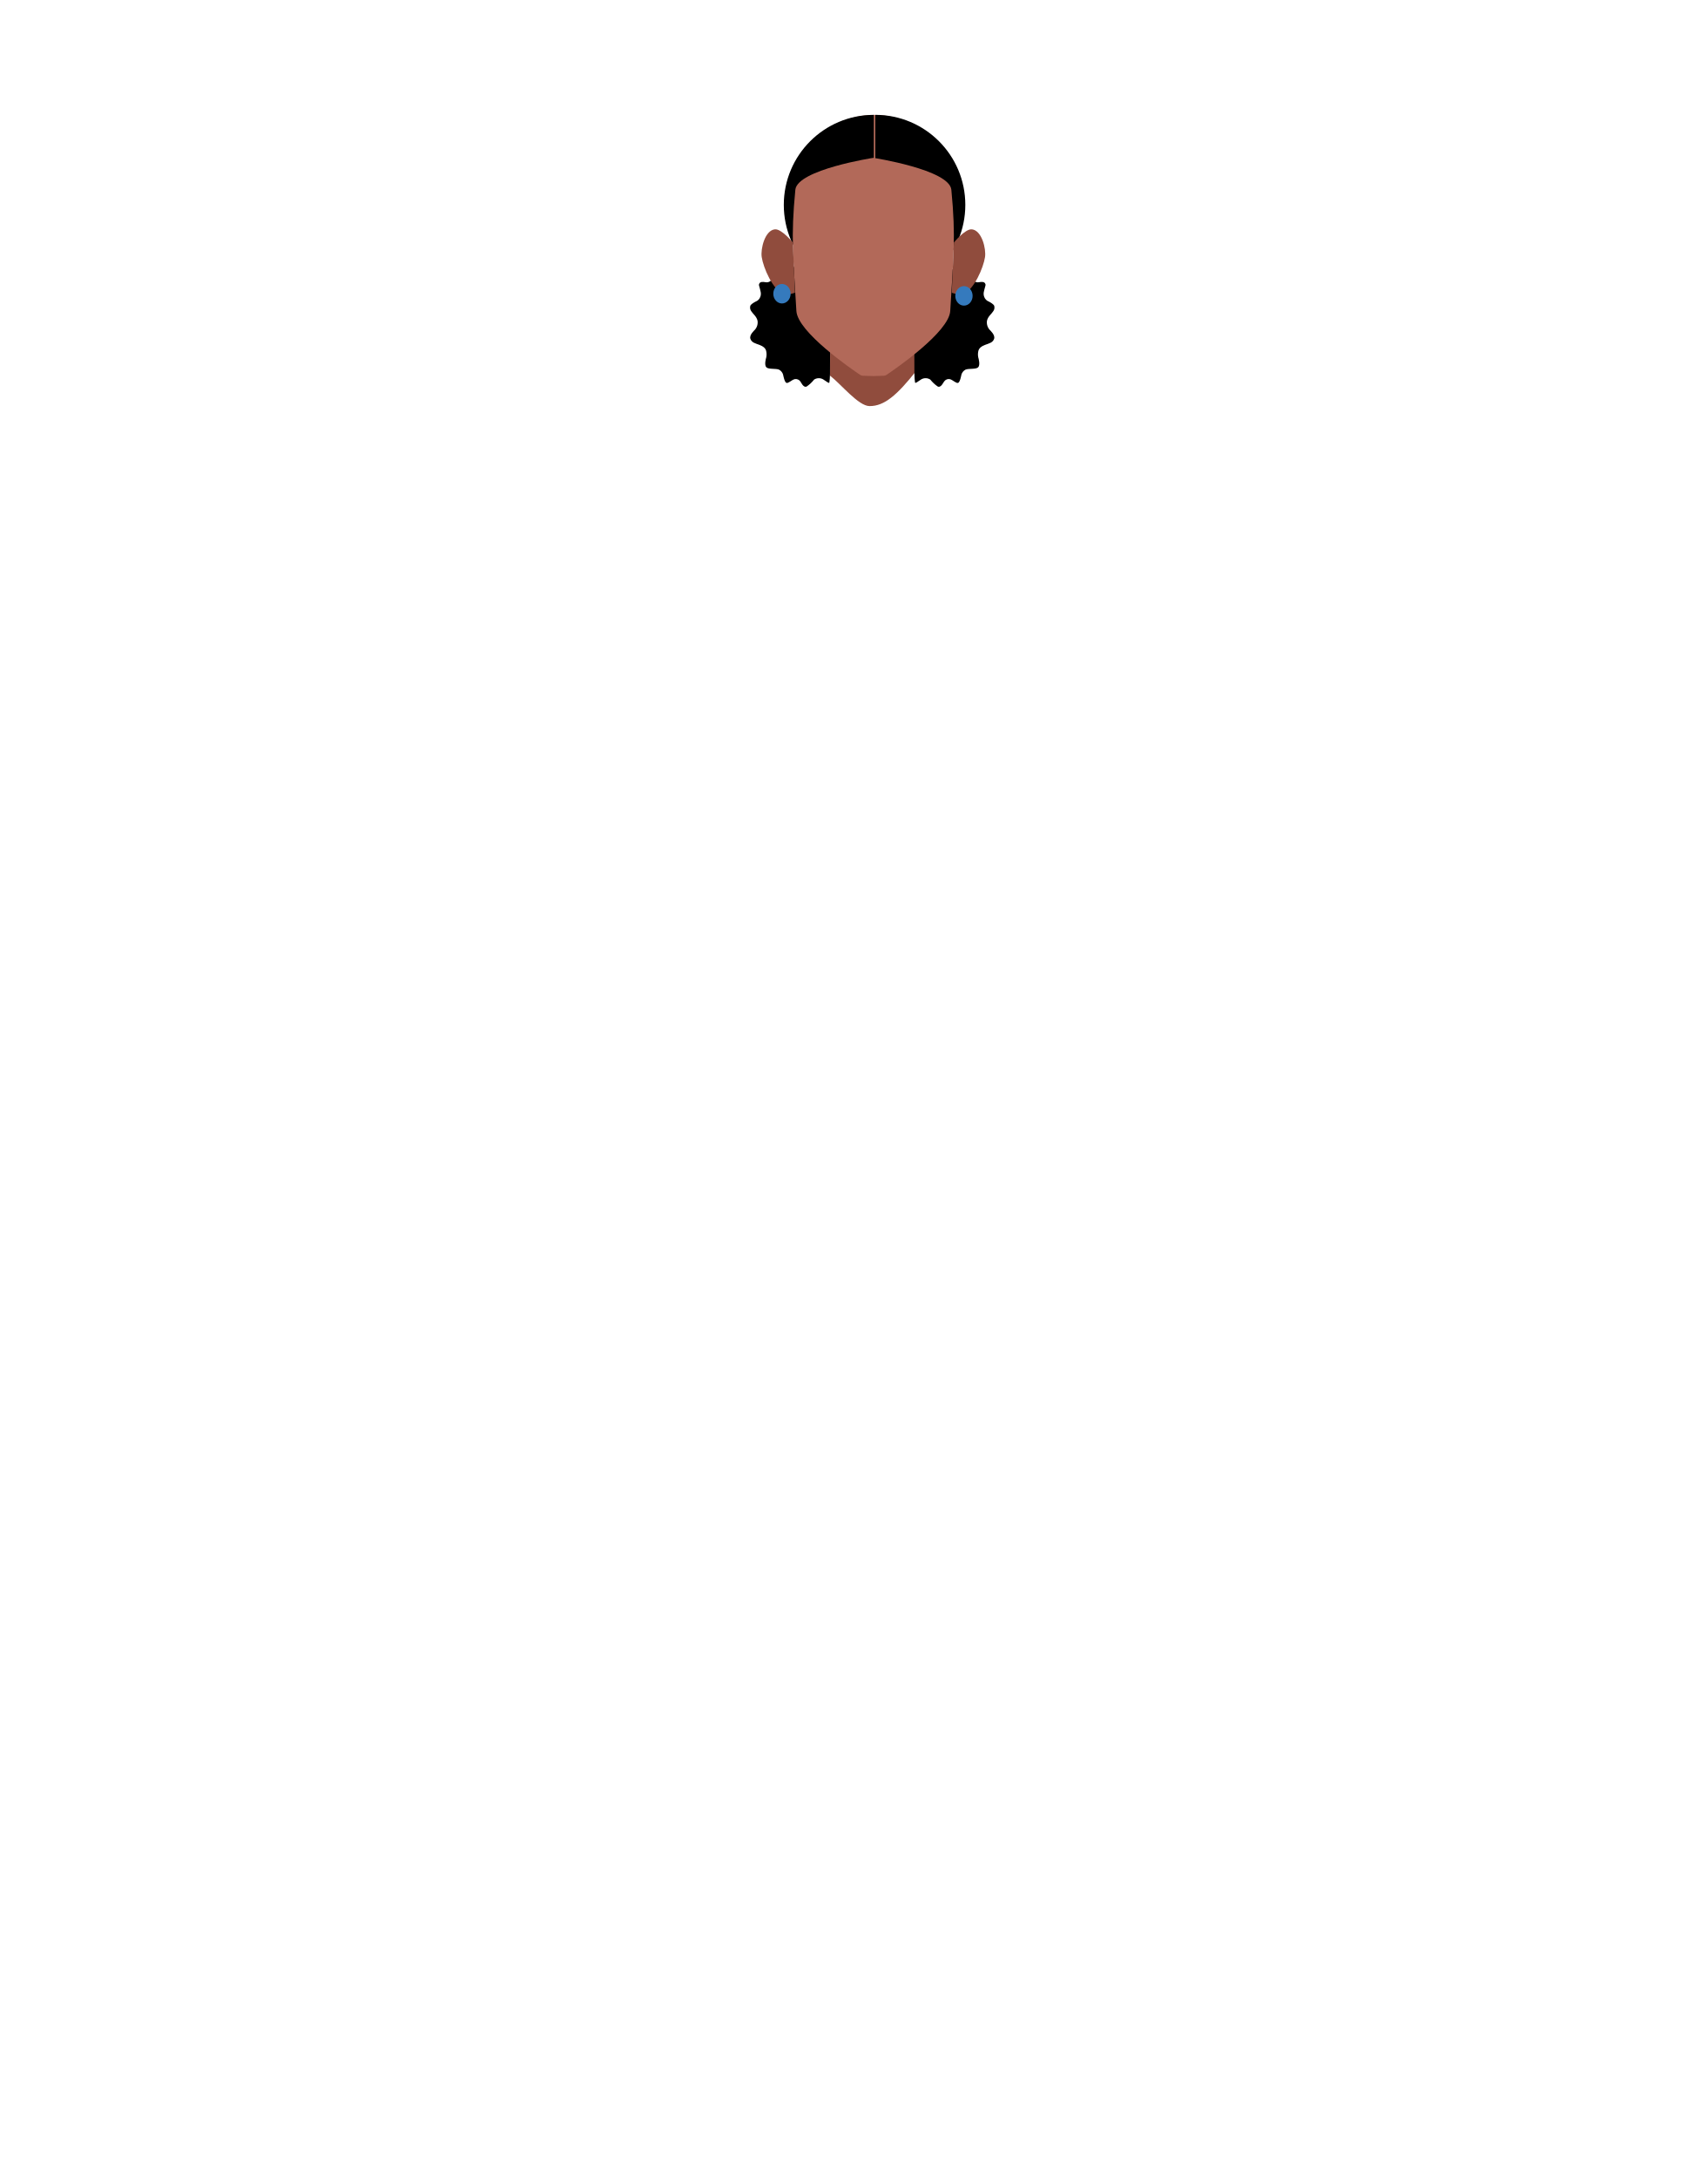
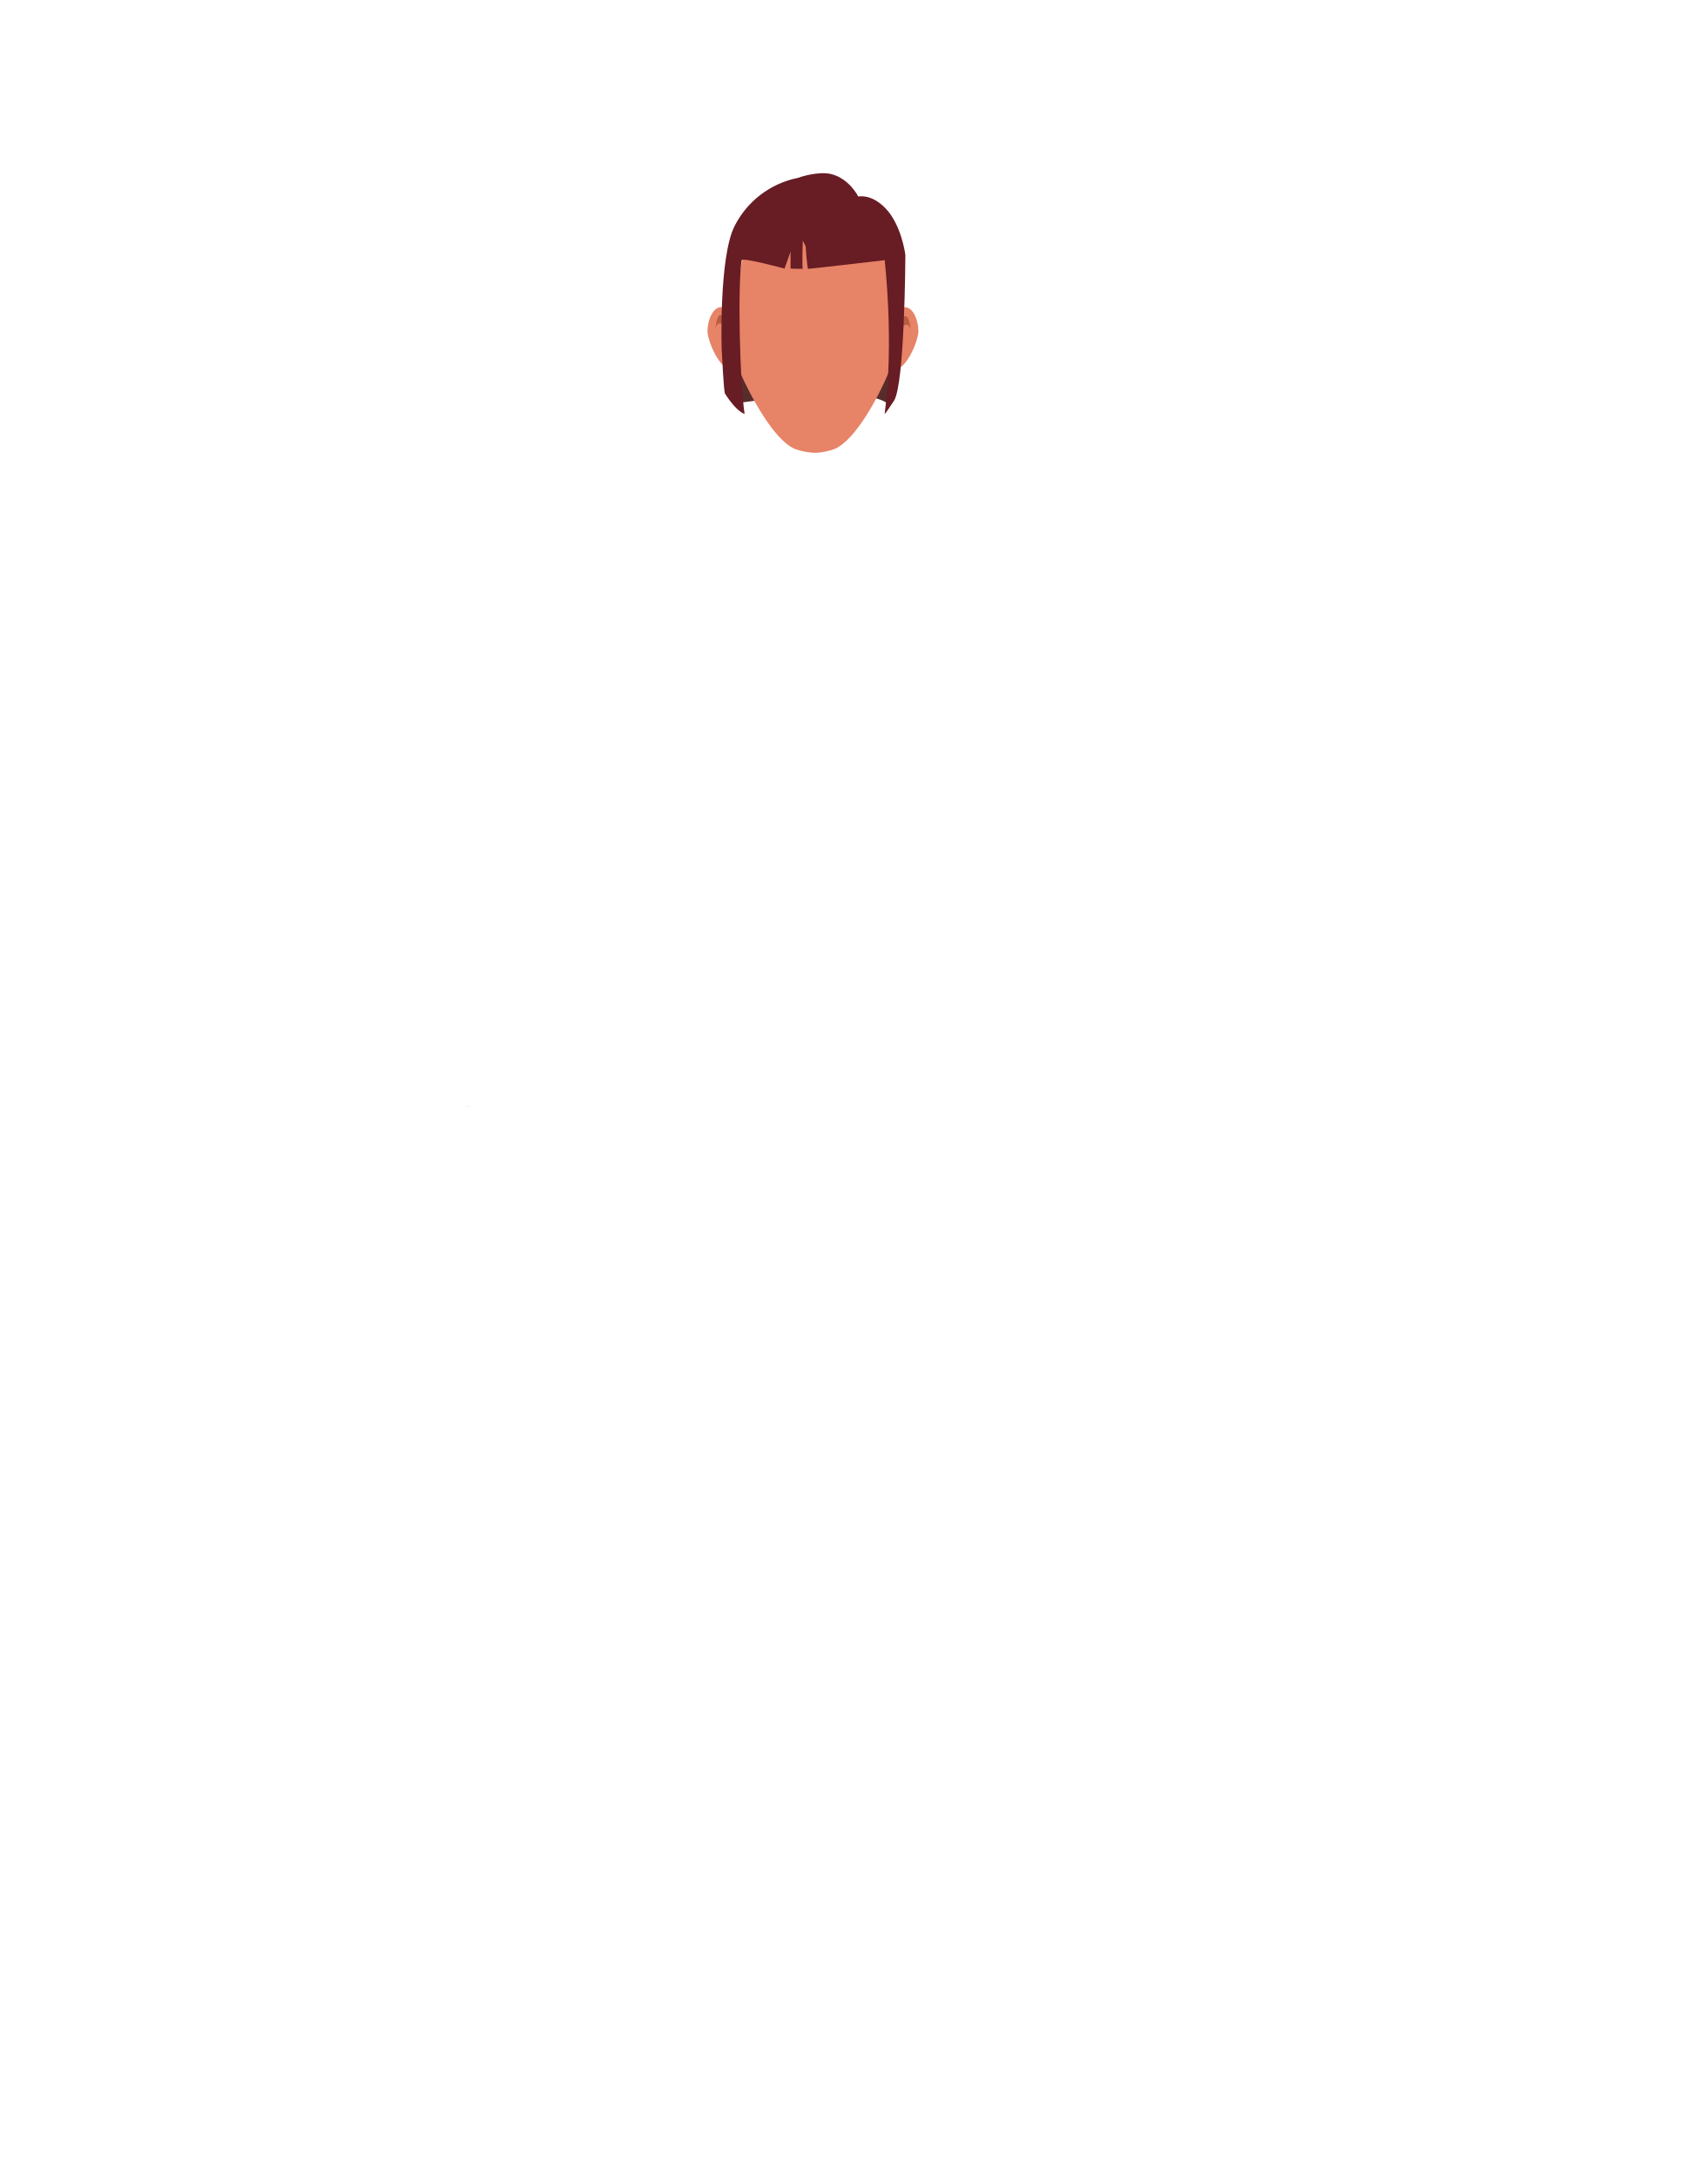
- <svg xmlns="http://www.w3.org/2000/svg" viewBox="0 0 788 1005">
+ <svg xmlns="http://www.w3.org/2000/svg" viewBox="0 0 788 1005.07">
  <defs>
-     <style>.cls-1{fill:none;}.cls-2{fill:#904c3d;}.cls-3{fill:#b26959;}.cls-4{clip-path:url(#clip-path);}.cls-5{clip-path:url(#clip-path-2);}.cls-6{fill:#357abd;}</style>
+     <style>.cls-1{fill:none;}.cls-2{fill:#3c3d4e;}.cls-3{fill:#1a1818;}.cls-4{fill:#562d2b;}.cls-5{clip-path:url(#clip-path);}.cls-6{fill:#e78367;}.cls-7{clip-path:url(#clip-path-2);}.cls-8{fill:#b85d40;}.cls-9{fill:#681c23;}</style>
    <clipPath id="clip-path">
-       <polygon class="cls-1" points="439.24 105.81 439.24 105.81 454.73 105.81 454.73 136.03 439.24 136.03 439.24 105.81" />
+       <polygon class="cls-1" points="409.03 141.74 409.03 141.74 423.94 141.74 423.94 170.72 409.03 170.72 409.03 141.74" />
    </clipPath>
    <clipPath id="clip-path-2">
-       <polygon class="cls-1" points="366.96 105.81 366.96 105.81 351.47 105.81 351.47 136.03 366.96 136.03 366.96 105.81" />
+       <polygon class="cls-1" points="341.48 141.74 341.48 141.74 326.57 141.74 326.57 170.72 341.48 170.72 341.48 141.74" />
    </clipPath>
  </defs>
  <g id="Calque_3" data-name="Calque 3">
-     <path class="cls-2" d="M383.14,160H423v11h0c-9,11.39-14.87,16.43-21.66,16.38-5.12,0-13.13-10.11-18.32-14.1l.08-2Z" />
-     <path d="M383.13,159.67c0,14.57,0,14-.34,16.87-.34.4-.83-.21-2.88-1.5a4,4,0,0,0-4.16.11,15.51,15.51,0,0,1-3.37,3.16c-1.53.86-2.72-2-2.95-2.26a2.61,2.61,0,0,0-2.69-1.1c-1.48.45-2.91,2.06-3.8,1.71s-1.5-3.78-1.5-3.78a3.81,3.81,0,0,0-1.86-2.3c-1.42-.65-4.8-.07-5.85-1.08s-.27-4-.06-4.61a6.81,6.81,0,0,0-.14-3.29c-.36-.95-1.15-1.76-3-2.46s-3.55-1-4.18-2.78,1.79-3.89,2.1-4.24a5.09,5.09,0,0,0,1.18-4.18c-.49-2-2.11-3.1-2.8-4.22a2.86,2.86,0,0,1-.53-2.6c.26-.71,1.62-1.52,2.43-1.94a3.6,3.6,0,0,0,2.2-2.24c.58-1.53,0-2.77-.25-3.92s-.65-1.53-.16-2.29,1.61-.72,2.73-.52a2.77,2.77,0,0,0,2.47-.64c.67-.55.72-1.44.81-2.55s.26-2.11,1.53-2.56,2.45.37,3.09.55a3.89,3.89,0,0,0,2.84.23,5.36,5.36,0,0,0,2.7-2.63c.37-.81.74-1.81,1.89-2.1s1.85.8,2.25,1.14a2.85,2.85,0,0,0,2.31.7A3.57,3.57,0,0,0,375,121a3.15,3.15,0,0,1,1.77-1.1,2.67,2.67,0,0,1,2.68.9c1,.92,2.12,2.11,3.17,2.37s6.2-.59,4.21-.25c-16.64,2.85-1.65,5.87-2.49,7.87s-3.88.35-6,4.09c-.35.62-.85.71-1.05,1.26a4.13,4.13,0,0,1-.84,1.23,13.32,13.32,0,0,1-3.75,1.59c-.75-.05-.83,1.63-1.09,2.33a2.47,2.47,0,0,1-1.06,1.35c-.55.39-1.29.67-1.2,1.1s1.07.53,2,.82a2.78,2.78,0,0,1,1.86,1.21c.44.74.09,2.43.73,3.3s1.23.61,1.79.73,1.11,0,1.36.62a2.12,2.12,0,0,1,.32,1.61c-.09,1.11-.1,1.09.14,1.5s.92.61,1.46.73a4,4,0,0,1,1.06.38C380.45,154.81,383.41,158.05,383.13,159.67Z" />
-     <path d="M422,159.67c0,14.57,0,14,.34,16.87.33.4.83-.21,2.87-1.5a4,4,0,0,1,4.17.11,15.51,15.51,0,0,0,3.37,3.16c1.53.86,2.72-2,3-2.26a2.59,2.59,0,0,1,2.69-1.1c1.47.45,2.9,2.06,3.8,1.71s1.49-3.78,1.49-3.78a3.84,3.84,0,0,1,1.87-2.3c1.41-.65,4.8-.07,5.85-1.08s.26-4,.06-4.61a6.69,6.69,0,0,1,.14-3.29c.36-.95,1.14-1.76,3-2.46s3.55-1,4.17-2.78-1.78-3.89-2.1-4.24a5.1,5.1,0,0,1-1.17-4.18c.49-2,2.11-3.1,2.8-4.22a2.86,2.86,0,0,0,.53-2.6c-.27-.71-1.62-1.52-2.43-1.94a3.63,3.63,0,0,1-2.21-2.24c-.57-1.53,0-2.77.25-3.92s.65-1.53.16-2.29-1.61-.72-2.72-.52a2.76,2.76,0,0,1-2.47-.64c-.67-.55-.72-1.44-.82-2.55s-.25-2.11-1.52-2.56-2.45.37-3.09.55a3.91,3.91,0,0,1-2.85.23,5.33,5.33,0,0,1-2.69-2.63c-.38-.81-.75-1.81-1.9-2.1s-1.85.8-2.24,1.14a2.87,2.87,0,0,1-2.32.7,3.66,3.66,0,0,1-1.78-1.38,3.11,3.11,0,0,0-1.77-1.1,2.66,2.66,0,0,0-2.67.9c-1,.92-2.12,2.11-3.17,2.37s-6.2-.59-4.21-.25c16.63,2.85,1.65,5.87,2.49,7.87s3.88.35,6,4.09c.36.62.85.71,1.06,1.26a4.13,4.13,0,0,0,.84,1.23,13.38,13.38,0,0,0,3.74,1.59c.75-.05.84,1.63,1.1,2.33a2.43,2.43,0,0,0,1.06,1.35c.54.39,1.29.67,1.19,1.1s-1.06.53-2,.82a2.76,2.76,0,0,0-1.85,1.21c-.44.74-.1,2.43-.74,3.3s-1.22.61-1.79.73-1.1,0-1.35.62a2.11,2.11,0,0,0-.33,1.61c.1,1.11.1,1.09-.13,1.5s-.92.61-1.46.73a3.85,3.85,0,0,0-1.06.38C424.69,154.81,421.74,158.05,422,159.67Z" />
-     <circle class="cls-3" cx="403.5" cy="91.3" r="38.29" />
-     <path d="M403.3,136.09a41.54,41.54,0,0,1,0-83.08" />
-     <path d="M404,53a41.54,41.54,0,0,1,0,83.08" />
-     <path class="cls-3" d="M439.09,87.55c-.92-9.3-36-14.72-36-14.72v0s-35.07,5.42-36,14.72c-2.17,22.22-.95,31,.48,55.94.56,9.76,25.48,26.84,29.48,29.52a2.25,2.25,0,0,0,1.18.37l4.78.15h.14l4.78-.15a2.25,2.25,0,0,0,1.18-.37c4-2.68,28.91-19.76,29.47-29.52C440,118.54,441.26,109.77,439.09,87.55Z" />
-     <g class="cls-4">
-       <path class="cls-2" d="M440.27,111.89s5.23-6.4,8.3-6.07c4.59.49,6.65,9,6.06,12.83-.74,4.8-5,15.12-10.35,17.29-1.06.43-5-.85-5-.85Z" />
+     <polygon class="cls-2" points="215.57 510.33 215.66 510.3 215.57 510.25 215.57 510.33" />
+     <polygon class="cls-2" points="215.66 510.3 215.76 510.33 215.76 510.25 215.66 510.3" />
+     <polygon class="cls-2" points="215.57 510.33 215.66 510.3 215.57 510.25 215.57 510.33" />
+     <polygon class="cls-2" points="215.66 510.3 215.76 510.33 215.76 510.25 215.66 510.3" />
+     <polygon class="cls-2" points="215.2 510.66 215.29 510.62 215.2 510.57 215.2 510.66" />
+     <polygon class="cls-2" points="215.29 510.62 215.39 510.66 215.39 510.57 215.29 510.62" />
+     <polygon class="cls-2" points="215.2 510.66 215.29 510.62 215.2 510.57 215.2 510.66" />
+     <polygon class="cls-2" points="215.29 510.62 215.39 510.66 215.39 510.57 215.29 510.62" />
+     <polygon points="216.96 510.65 217.06 510.62 216.96 510.57 216.96 510.65" />
+     <polygon points="217.06 510.62 217.15 510.65 217.15 510.57 217.06 510.62" />
+     <polygon points="216.96 510.65 217.06 510.62 216.96 510.57 216.96 510.65" />
+     <polygon class="cls-3" points="216.61 501.07 216.52 501.11 216.52 501.02 216.61 501.07" />
+     <polygon points="216.71 501.02 216.71 501.11 216.61 501.07 216.71 501.02" />
+     <polygon class="cls-3" points="216.61 501.07 216.52 501.11 216.52 501.02 216.61 501.07" />
+     <polygon points="216.71 501.02 216.71 501.11 216.61 501.07 216.71 501.02" />
+     <path class="cls-4" d="M339.06,158.81c3.93.58-.17,27.15,1.72,27.11s55.26-8.71,68.58,0l3.28-2.51.36-24.14S337.33,158.56,339.06,158.81Z" />
+     <g id="_Répétition_miroir_" data-name="&lt;Répétition miroir&gt;">
+       <g class="cls-5">
+         <path class="cls-6" d="M410,147.56s5-6.13,8-5.81c4.41.47,6.4,8.63,5.83,12.3-.72,4.6-4.83,14.5-10,16.58-1,.42-4.85-.81-4.85-.81Z" />
+       </g>
    </g>
-     <g class="cls-5">
-       <path class="cls-2" d="M365.93,111.89s-5.23-6.4-8.3-6.07c-4.59.49-6.66,9-6.06,12.83.74,4.8,5,15.12,10.35,17.29,1.06.43,5-.85,5-.85Z" />
+     <g id="_Répétition_miroir_2" data-name="&lt;Répétition miroir&gt;">
+       <g class="cls-7">
+         <path class="cls-6" d="M340.49,147.56s-5-6.13-8-5.81c-4.41.47-6.4,8.63-5.83,12.3.72,4.6,4.83,14.5,10,16.58,1,.42,4.85-.81,4.85-.81Z" />
+       </g>
    </g>
-     <ellipse class="cls-6" cx="360.91" cy="135.53" rx="4" ry="4.5" />
-     <ellipse class="cls-6" cx="444.91" cy="136.53" rx="4" ry="4.5" />
+     <path class="cls-8" d="M411.47,152.57s4.46-7,6.63-6.65c1.74.28,2.24,6.34,2.24,6.34s-.67-4.25-3.85-1.51c-2.28,2-5,9.07-5,9.07Z" />
+     <path class="cls-6" d="M411.18,124.22c-3.08-25.74-32-22.6-32-22.6s-33.68-4.38-37.32,22.6c-2.86,21.22-5,37-.14,47.91,4.64,10.32,15.21,30.62,25.07,35a30.17,30.17,0,0,0,9.71,1.86,30.63,30.63,0,0,0,8.85-1.86c9.82-4.32,20.46-24.71,24.73-35C414.73,161.06,412.8,145.57,411.18,124.22Z" />
+     <path class="cls-8" d="M339.1,152s-4.47-7-6.64-6.65c-1.73.28-2.23,6.34-2.23,6.34s.66-4.25,3.85-1.51c2.27,2,5,9.07,5,9.07Z" />
+     <path class="cls-9" d="M342.38,120.09c.26-1.43,19.75,3.85,19.75,3.85l2.78-7.85v7.85s6,.27,5.63,0,0-12.93,0-12.93l1.33,2.65s.66,10.32,1.16,10.4,35.31-4,35.31-4,4.44,37.88,0,70.89c-.06.47,1.62-1.93,4.3-6,5-7.67,5.26-66.68,5.26-67.15s-1.81-14.14-9.28-21.79c-6.61-6.77-12.46-5.32-12.46-5.32s-4-8.12-12.29-10.31c-6-1.57-14.95,1.41-15.61,1.72A41.93,41.93,0,0,0,339,104.45c-7.14,14.21-6,56.4-5.81,58.28s.8,17.83,1.49,18.94c5.29,8.47,9.19,9.49,9,9.29C341.42,176,340.43,130.68,342.38,120.09Z" />
  </g>
</svg>
